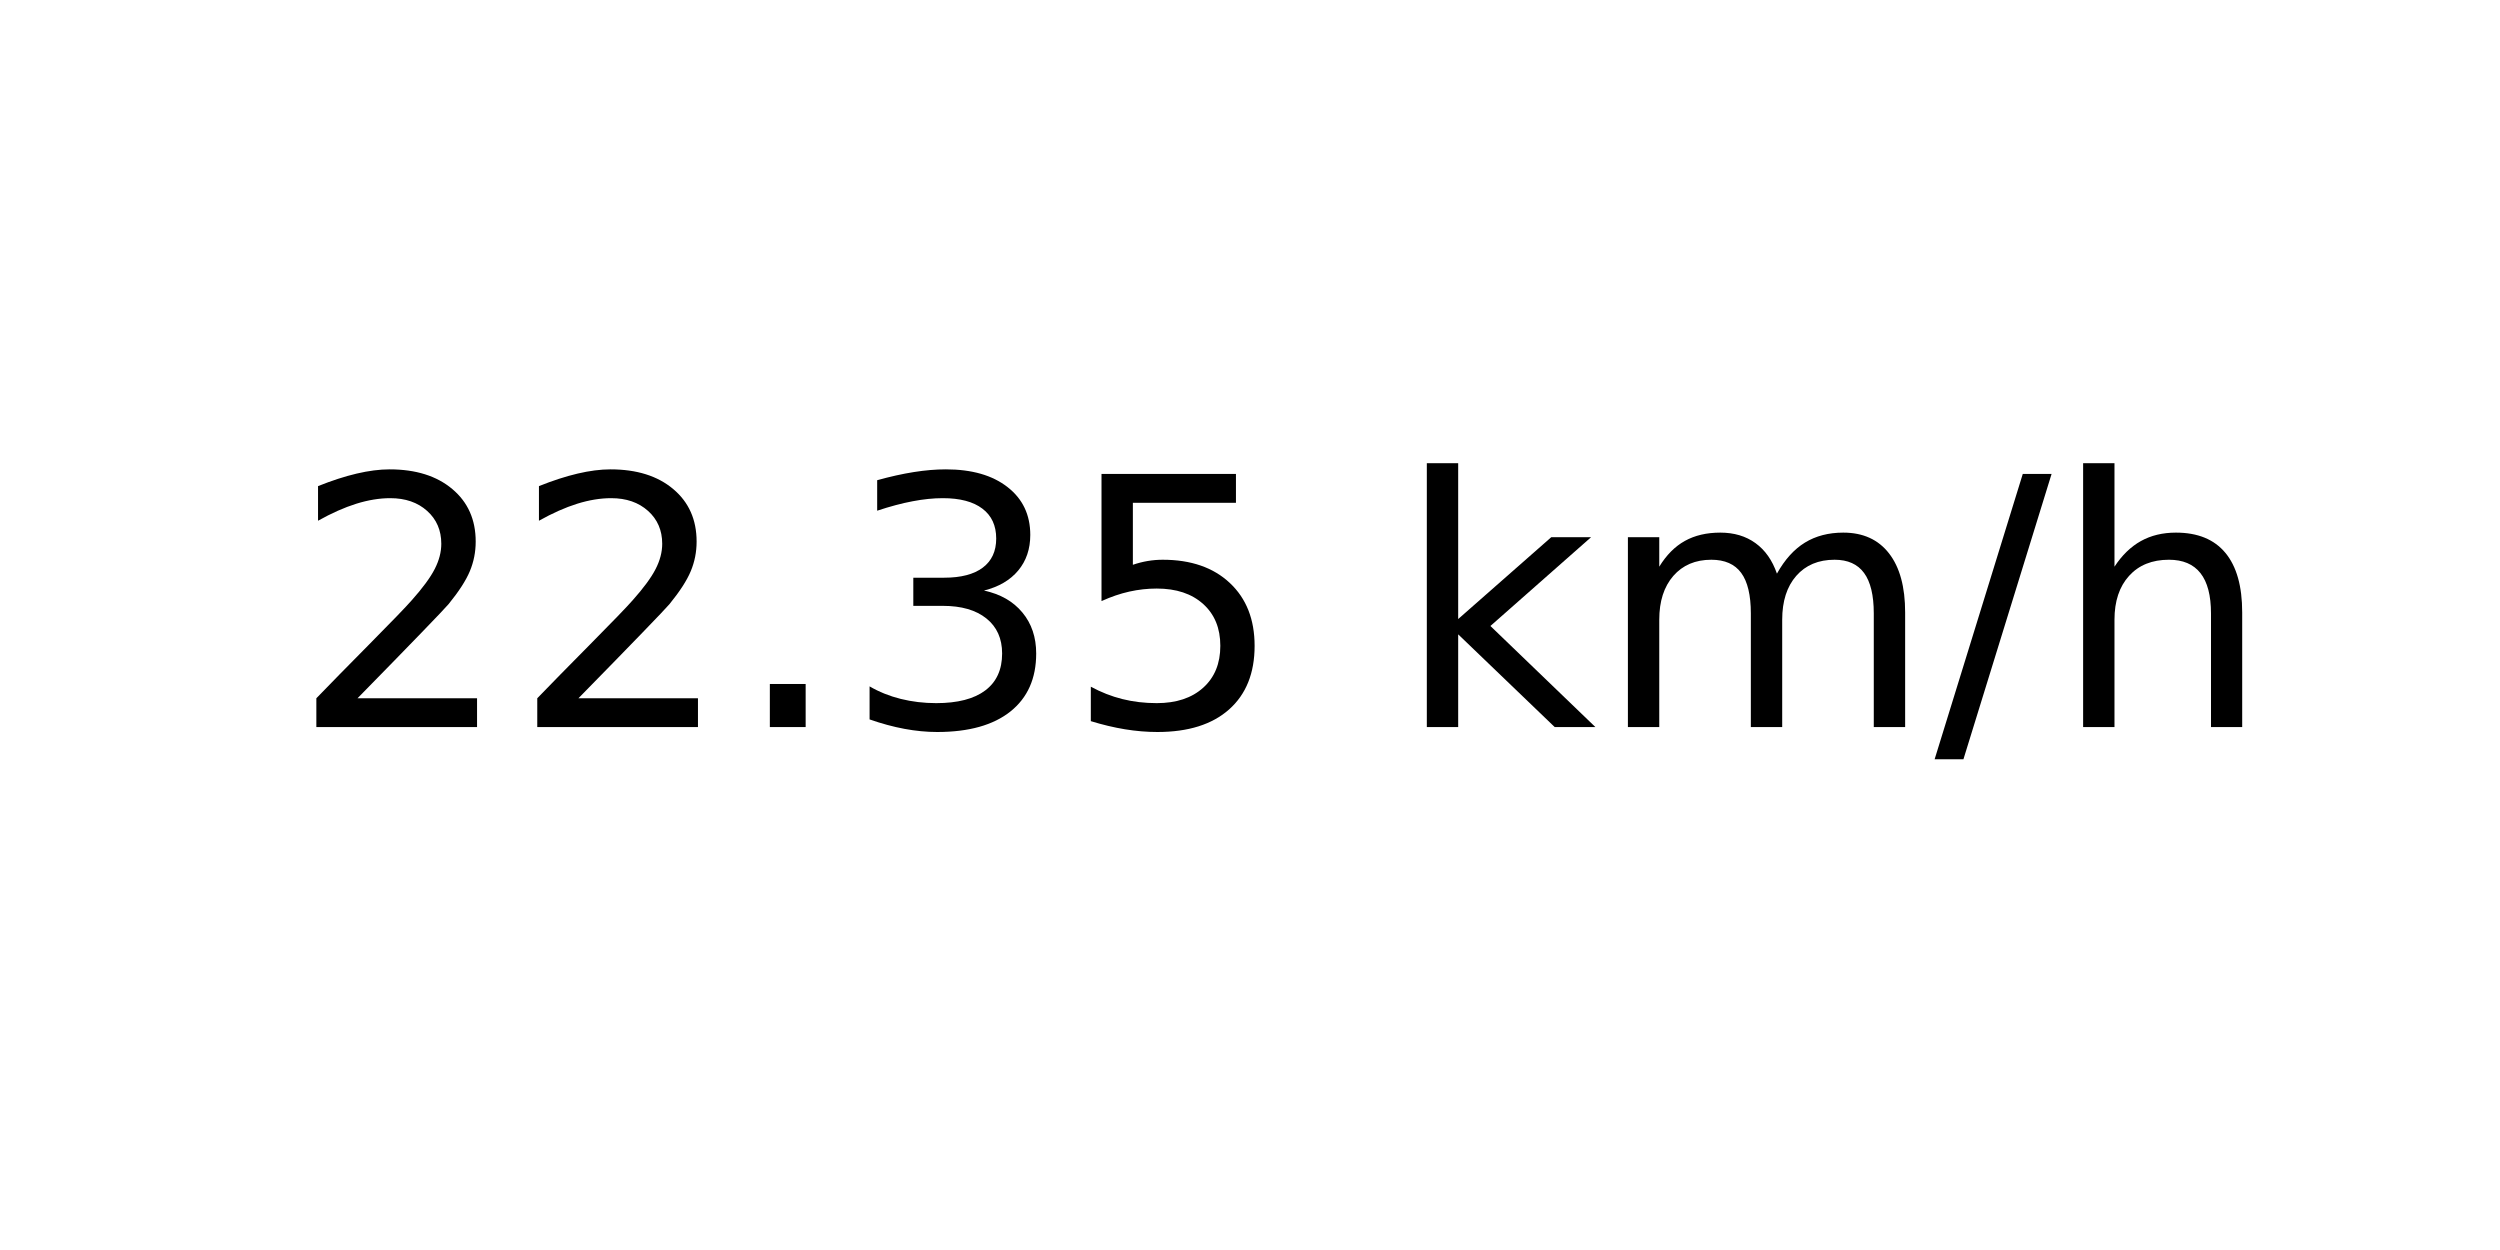
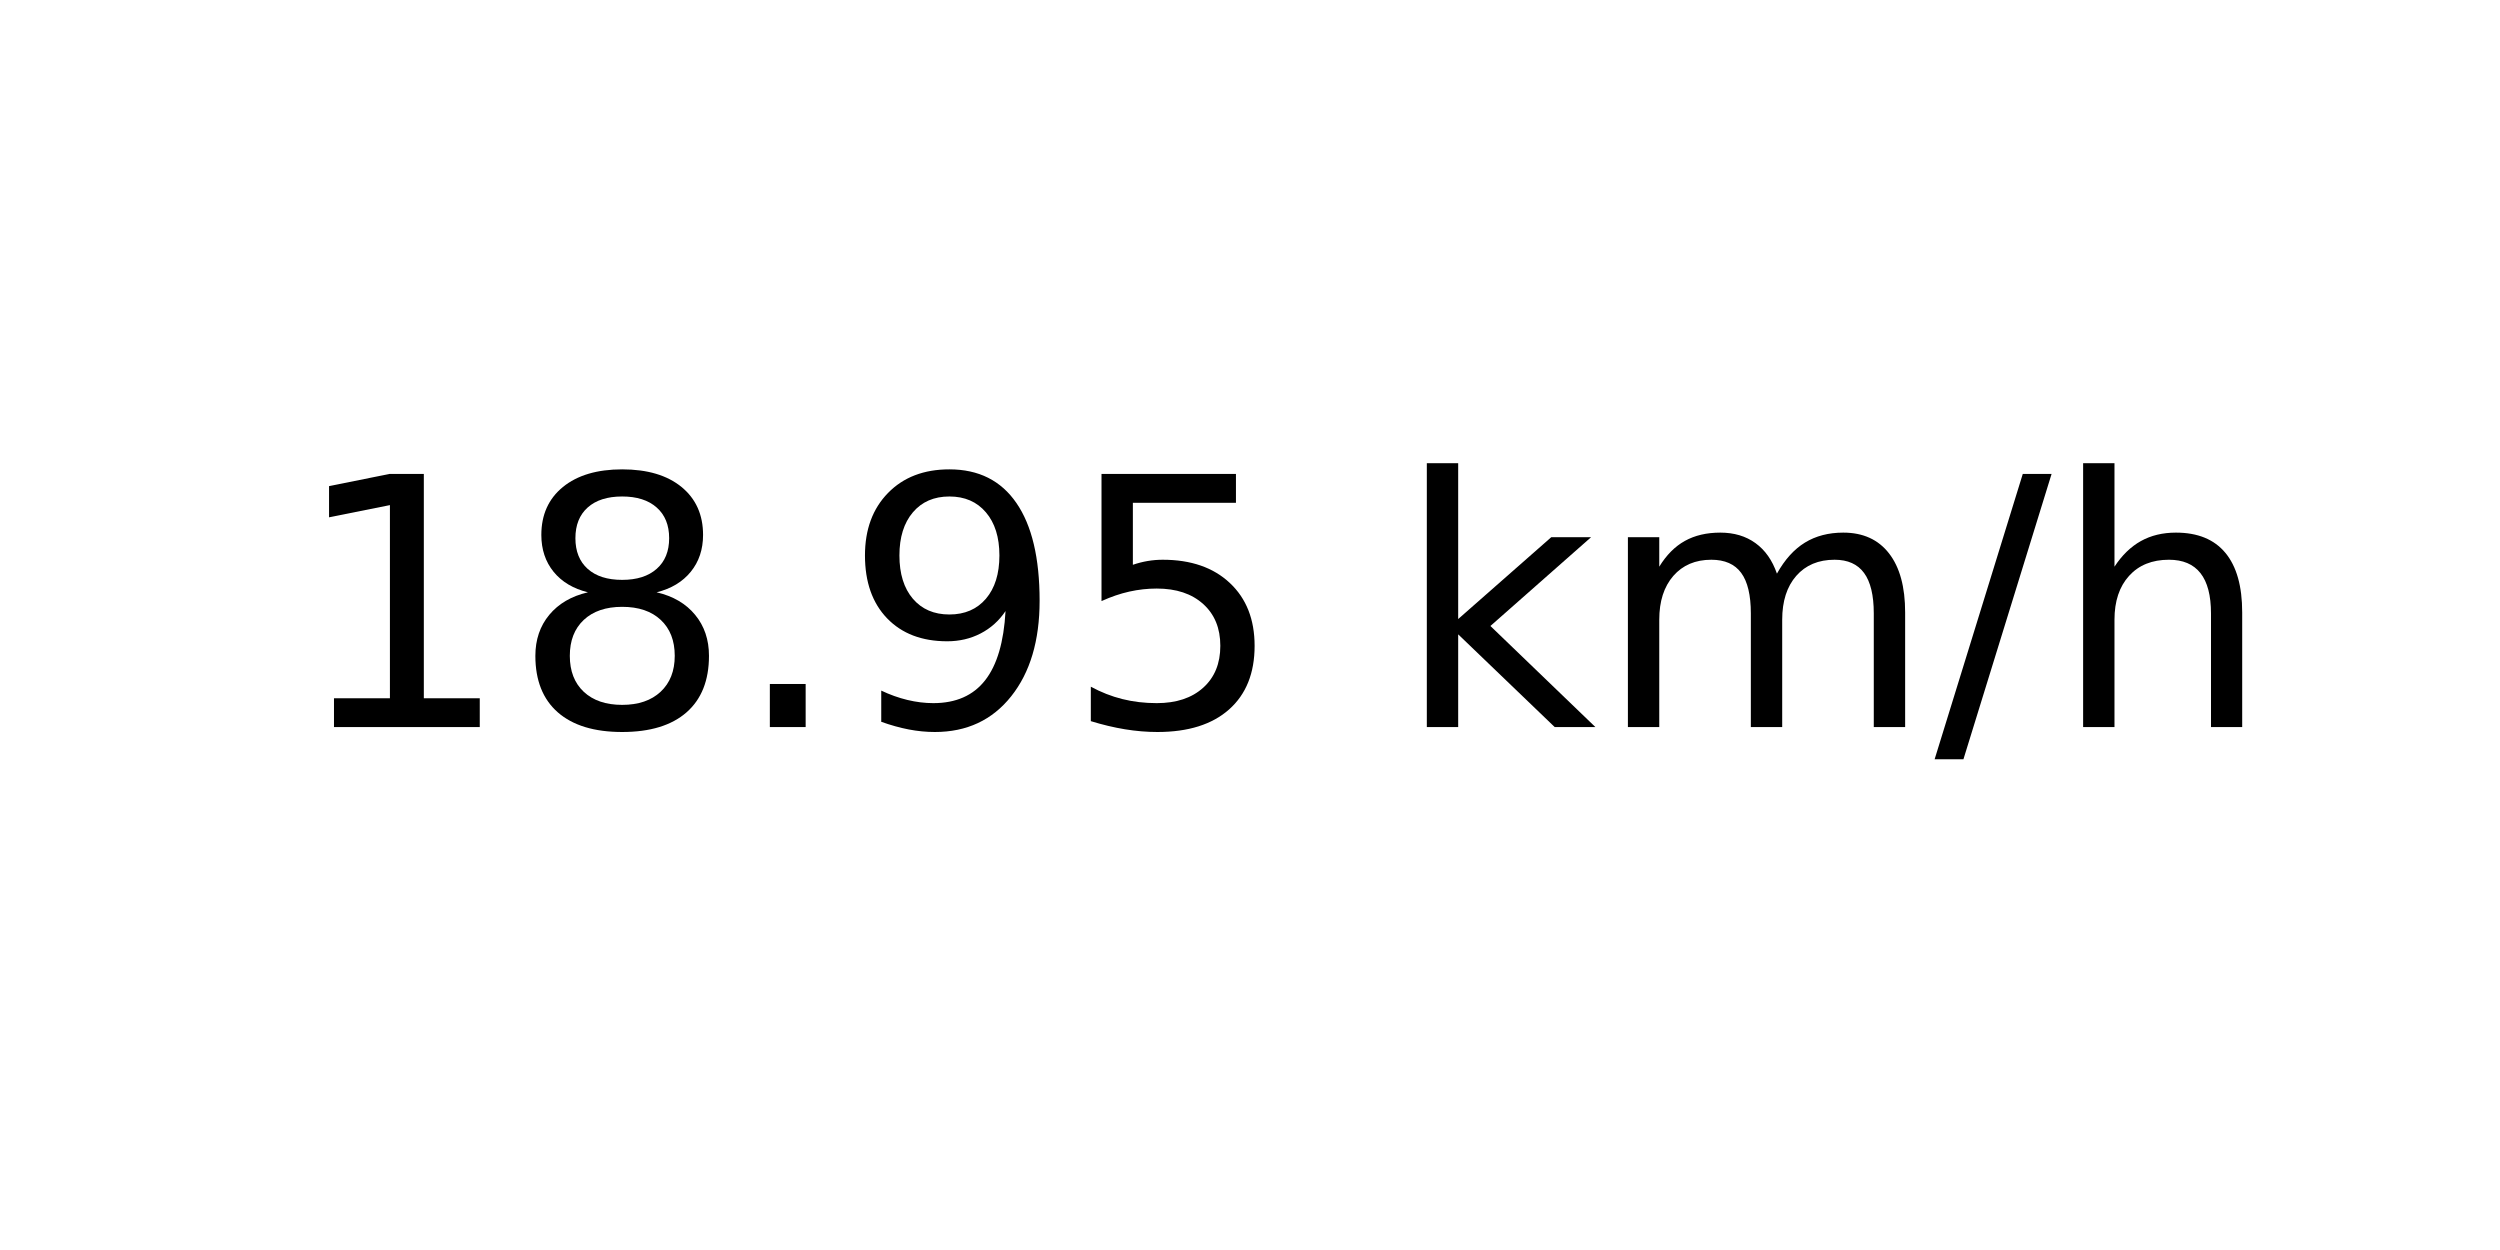
<svg xmlns="http://www.w3.org/2000/svg" xmlns:xlink="http://www.w3.org/1999/xlink" width="72pt" height="36pt" viewBox="0 0 72 36" version="1.1">
  <defs>
    <style type="text/css">*{stroke-linejoin: round; stroke-linecap: butt}</style>
  </defs>
  <g id="figure_1">
    <g id="axes_1">
      <g id="text_1">
        <g transform="translate(8.378125 20.93937) scale(0.1 -0.1)">
          <defs>
-             <path id="DejaVuSans-32" d="M 1228 531  L 3431 531  L 3431 0  L 469 0  L 469 531  Q 828 903 1448 1529  Q 2069 2156 2228 2338  Q 2531 2678 2651 2914  Q 2772 3150 2772 3378  Q 2772 3750 2511 3984  Q 2250 4219 1831 4219  Q 1534 4219 1204 4116  Q 875 4013 500 3803  L 500 4441  Q 881 4594 1212 4672  Q 1544 4750 1819 4750  Q 2544 4750 2975 4387  Q 3406 4025 3406 3419  Q 3406 3131 3298 2873  Q 3191 2616 2906 2266  Q 2828 2175 2409 1742  Q 1991 1309 1228 531  z " transform="scale(0.015625)" />
+             <path id="DejaVuSans-31" d="M 794 531  L 1825 531  L 1825 4091  L 703 3866  L 703 4441  L 1819 4666  L 2450 4666  L 2450 531  L 3481 531  L 3481 0  L 794 0  L 794 531  z " transform="scale(0.015625)" />
+             <path id="DejaVuSans-38" d="M 2034 2216  Q 1584 2216 1326 1975  Q 1069 1734 1069 1313  Q 1069 891 1326 650  Q 1584 409 2034 409  Q 2484 409 2743 651  Q 3003 894 3003 1313  Q 3003 1734 2745 1975  Q 2488 2216 2034 2216  z M 1403 2484  Q 997 2584 770 2862  Q 544 3141 544 3541  Q 544 4100 942 4425  Q 1341 4750 2034 4750  Q 2731 4750 3128 4425  Q 3525 4100 3525 3541  Q 3525 3141 3298 2862  Q 3072 2584 2669 2484  Q 3125 2378 3379 2068  Q 3634 1759 3634 1313  Q 3634 634 3220 271  Q 2806 -91 2034 -91  Q 1263 -91 848 271  Q 434 634 434 1313  Q 434 1759 690 2068  Q 947 2378 1403 2484  z M 1172 3481  Q 1172 3119 1398 2916  Q 1625 2713 2034 2713  Q 2441 2713 2670 2916  Q 2900 3119 2900 3481  Q 2900 3844 2670 4047  Q 2441 4250 2034 4250  Q 1625 4250 1398 4047  Q 1172 3844 1172 3481  z " transform="scale(0.015625)" />
            <path id="DejaVuSans-2e" d="M 684 794  L 1344 794  L 1344 0  L 684 0  L 684 794  z " transform="scale(0.015625)" />
-             <path id="DejaVuSans-33" d="M 2597 2516  Q 3050 2419 3304 2112  Q 3559 1806 3559 1356  Q 3559 666 3084 287  Q 2609 -91 1734 -91  Q 1441 -91 1130 -33  Q 819 25 488 141  L 488 750  Q 750 597 1062 519  Q 1375 441 1716 441  Q 2309 441 2620 675  Q 2931 909 2931 1356  Q 2931 1769 2642 2001  Q 2353 2234 1838 2234  L 1294 2234  L 1294 2753  L 1863 2753  Q 2328 2753 2575 2939  Q 2822 3125 2822 3475  Q 2822 3834 2567 4026  Q 2313 4219 1838 4219  Q 1578 4219 1281 4162  Q 984 4106 628 3988  L 628 4550  Q 988 4650 1302 4700  Q 1616 4750 1894 4750  Q 2613 4750 3031 4423  Q 3450 4097 3450 3541  Q 3450 3153 3228 2886  Q 3006 2619 2597 2516  z " transform="scale(0.015625)" />
+             <path id="DejaVuSans-39" d="M 703 97  L 703 672  Q 941 559 1184 500  Q 1428 441 1663 441  Q 2288 441 2617 861  Q 2947 1281 2994 2138  Q 2813 1869 2534 1725  Q 2256 1581 1919 1581  Q 1219 1581 811 2004  Q 403 2428 403 3163  Q 403 3881 828 4315  Q 1253 4750 1959 4750  Q 2769 4750 3195 4129  Q 3622 3509 3622 2328  Q 3622 1225 3098 567  Q 2575 -91 1691 -91  Q 1453 -91 1209 -44  Q 966 3 703 97  z M 1959 2075  Q 2384 2075 2632 2365  Q 2881 2656 2881 3163  Q 2881 3666 2632 3958  Q 2384 4250 1959 4250  Q 1534 4250 1286 3958  Q 1038 3666 1038 3163  Q 1038 2656 1286 2365  Q 1534 2075 1959 2075  z " transform="scale(0.015625)" />
            <path id="DejaVuSans-35" d="M 691 4666  L 3169 4666  L 3169 4134  L 1269 4134  L 1269 2991  Q 1406 3038 1543 3061  Q 1681 3084 1819 3084  Q 2600 3084 3056 2656  Q 3513 2228 3513 1497  Q 3513 744 3044 326  Q 2575 -91 1722 -91  Q 1428 -91 1123 -41  Q 819 9 494 109  L 494 744  Q 775 591 1075 516  Q 1375 441 1709 441  Q 2250 441 2565 725  Q 2881 1009 2881 1497  Q 2881 1984 2565 2268  Q 2250 2553 1709 2553  Q 1456 2553 1204 2497  Q 953 2441 691 2322  L 691 4666  z " transform="scale(0.015625)" />
            <path id="DejaVuSans-20" transform="scale(0.015625)" />
            <path id="DejaVuSans-6b" d="M 581 4863  L 1159 4863  L 1159 1991  L 2875 3500  L 3609 3500  L 1753 1863  L 3688 0  L 2938 0  L 1159 1709  L 1159 0  L 581 0  L 581 4863  z " transform="scale(0.015625)" />
            <path id="DejaVuSans-6d" d="M 3328 2828  Q 3544 3216 3844 3400  Q 4144 3584 4550 3584  Q 5097 3584 5394 3201  Q 5691 2819 5691 2113  L 5691 0  L 5113 0  L 5113 2094  Q 5113 2597 4934 2840  Q 4756 3084 4391 3084  Q 3944 3084 3684 2787  Q 3425 2491 3425 1978  L 3425 0  L 2847 0  L 2847 2094  Q 2847 2600 2669 2842  Q 2491 3084 2119 3084  Q 1678 3084 1418 2786  Q 1159 2488 1159 1978  L 1159 0  L 581 0  L 581 3500  L 1159 3500  L 1159 2956  Q 1356 3278 1631 3431  Q 1906 3584 2284 3584  Q 2666 3584 2933 3390  Q 3200 3197 3328 2828  z " transform="scale(0.015625)" />
            <path id="DejaVuSans-2f" d="M 1625 4666  L 2156 4666  L 531 -594  L 0 -594  L 1625 4666  z " transform="scale(0.015625)" />
            <path id="DejaVuSans-68" d="M 3513 2113  L 3513 0  L 2938 0  L 2938 2094  Q 2938 2591 2744 2837  Q 2550 3084 2163 3084  Q 1697 3084 1428 2787  Q 1159 2491 1159 1978  L 1159 0  L 581 0  L 581 4863  L 1159 4863  L 1159 2956  Q 1366 3272 1645 3428  Q 1925 3584 2291 3584  Q 2894 3584 3203 3211  Q 3513 2838 3513 2113  z " transform="scale(0.015625)" />
          </defs>
-           <use xlink:href="#DejaVuSans-32" />
-           <use xlink:href="#DejaVuSans-32" x="63.623" />
+           <use xlink:href="#DejaVuSans-31" />
+           <use xlink:href="#DejaVuSans-38" x="63.623" />
          <use xlink:href="#DejaVuSans-2e" x="127.246" />
-           <use xlink:href="#DejaVuSans-33" x="159.033" />
+           <use xlink:href="#DejaVuSans-39" x="159.033" />
          <use xlink:href="#DejaVuSans-35" x="222.656" />
          <use xlink:href="#DejaVuSans-20" x="286.279" />
          <use xlink:href="#DejaVuSans-6b" x="318.066" />
          <use xlink:href="#DejaVuSans-6d" x="375.977" />
          <use xlink:href="#DejaVuSans-2f" x="473.389" />
          <use xlink:href="#DejaVuSans-68" x="507.08" />
        </g>
      </g>
    </g>
  </g>
</svg>
